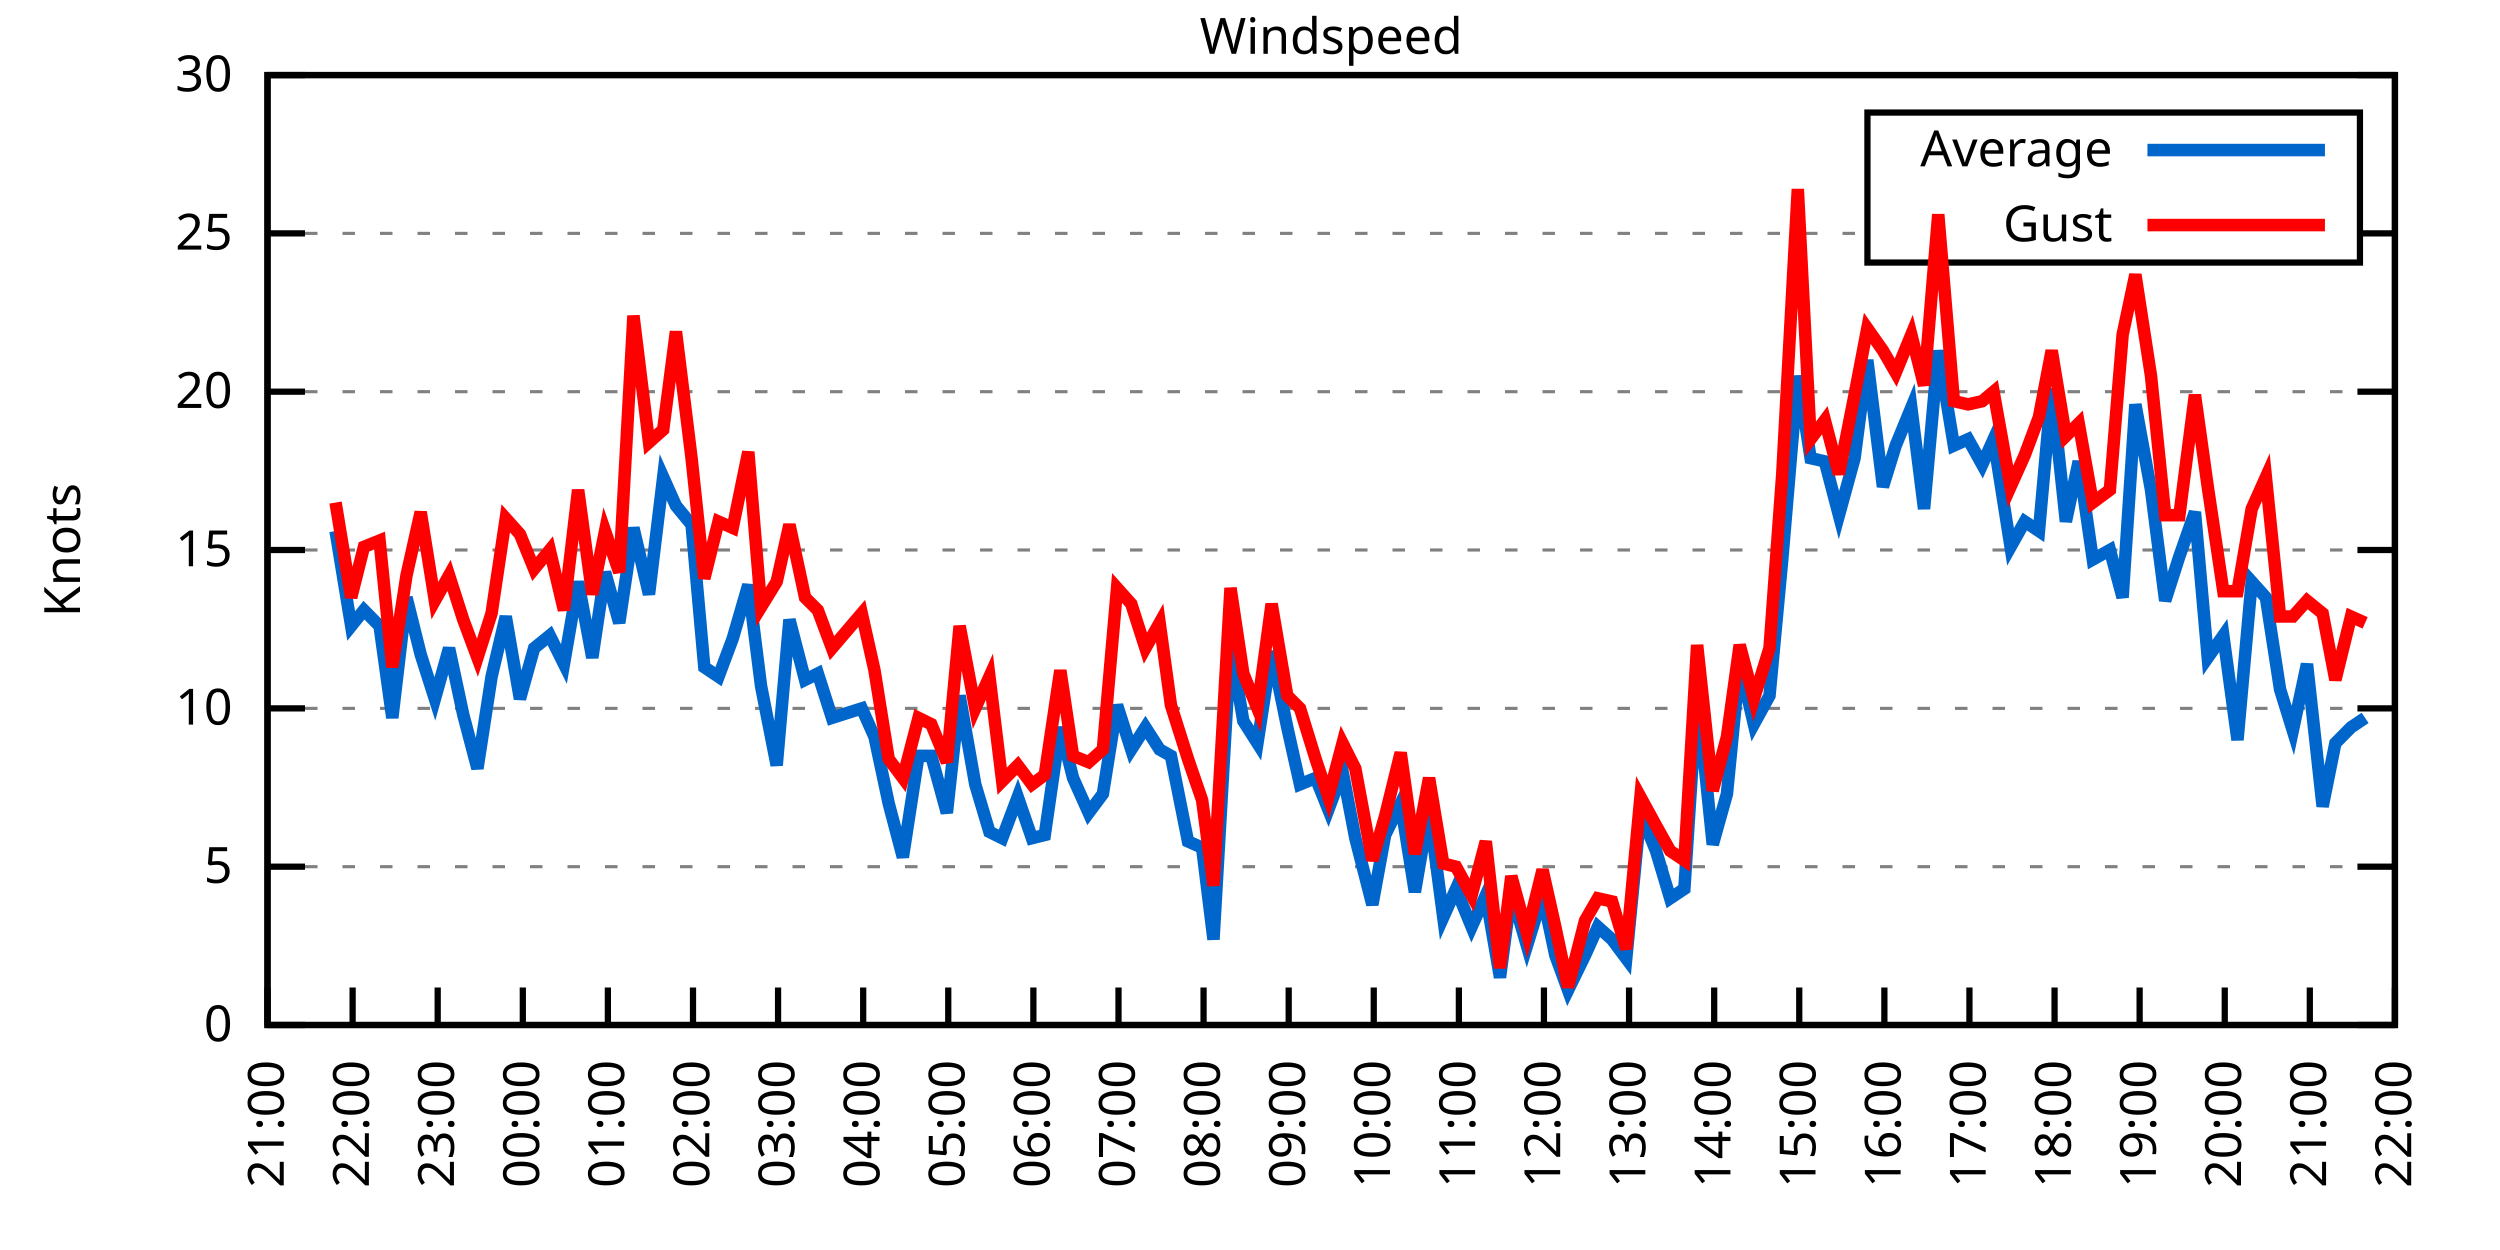
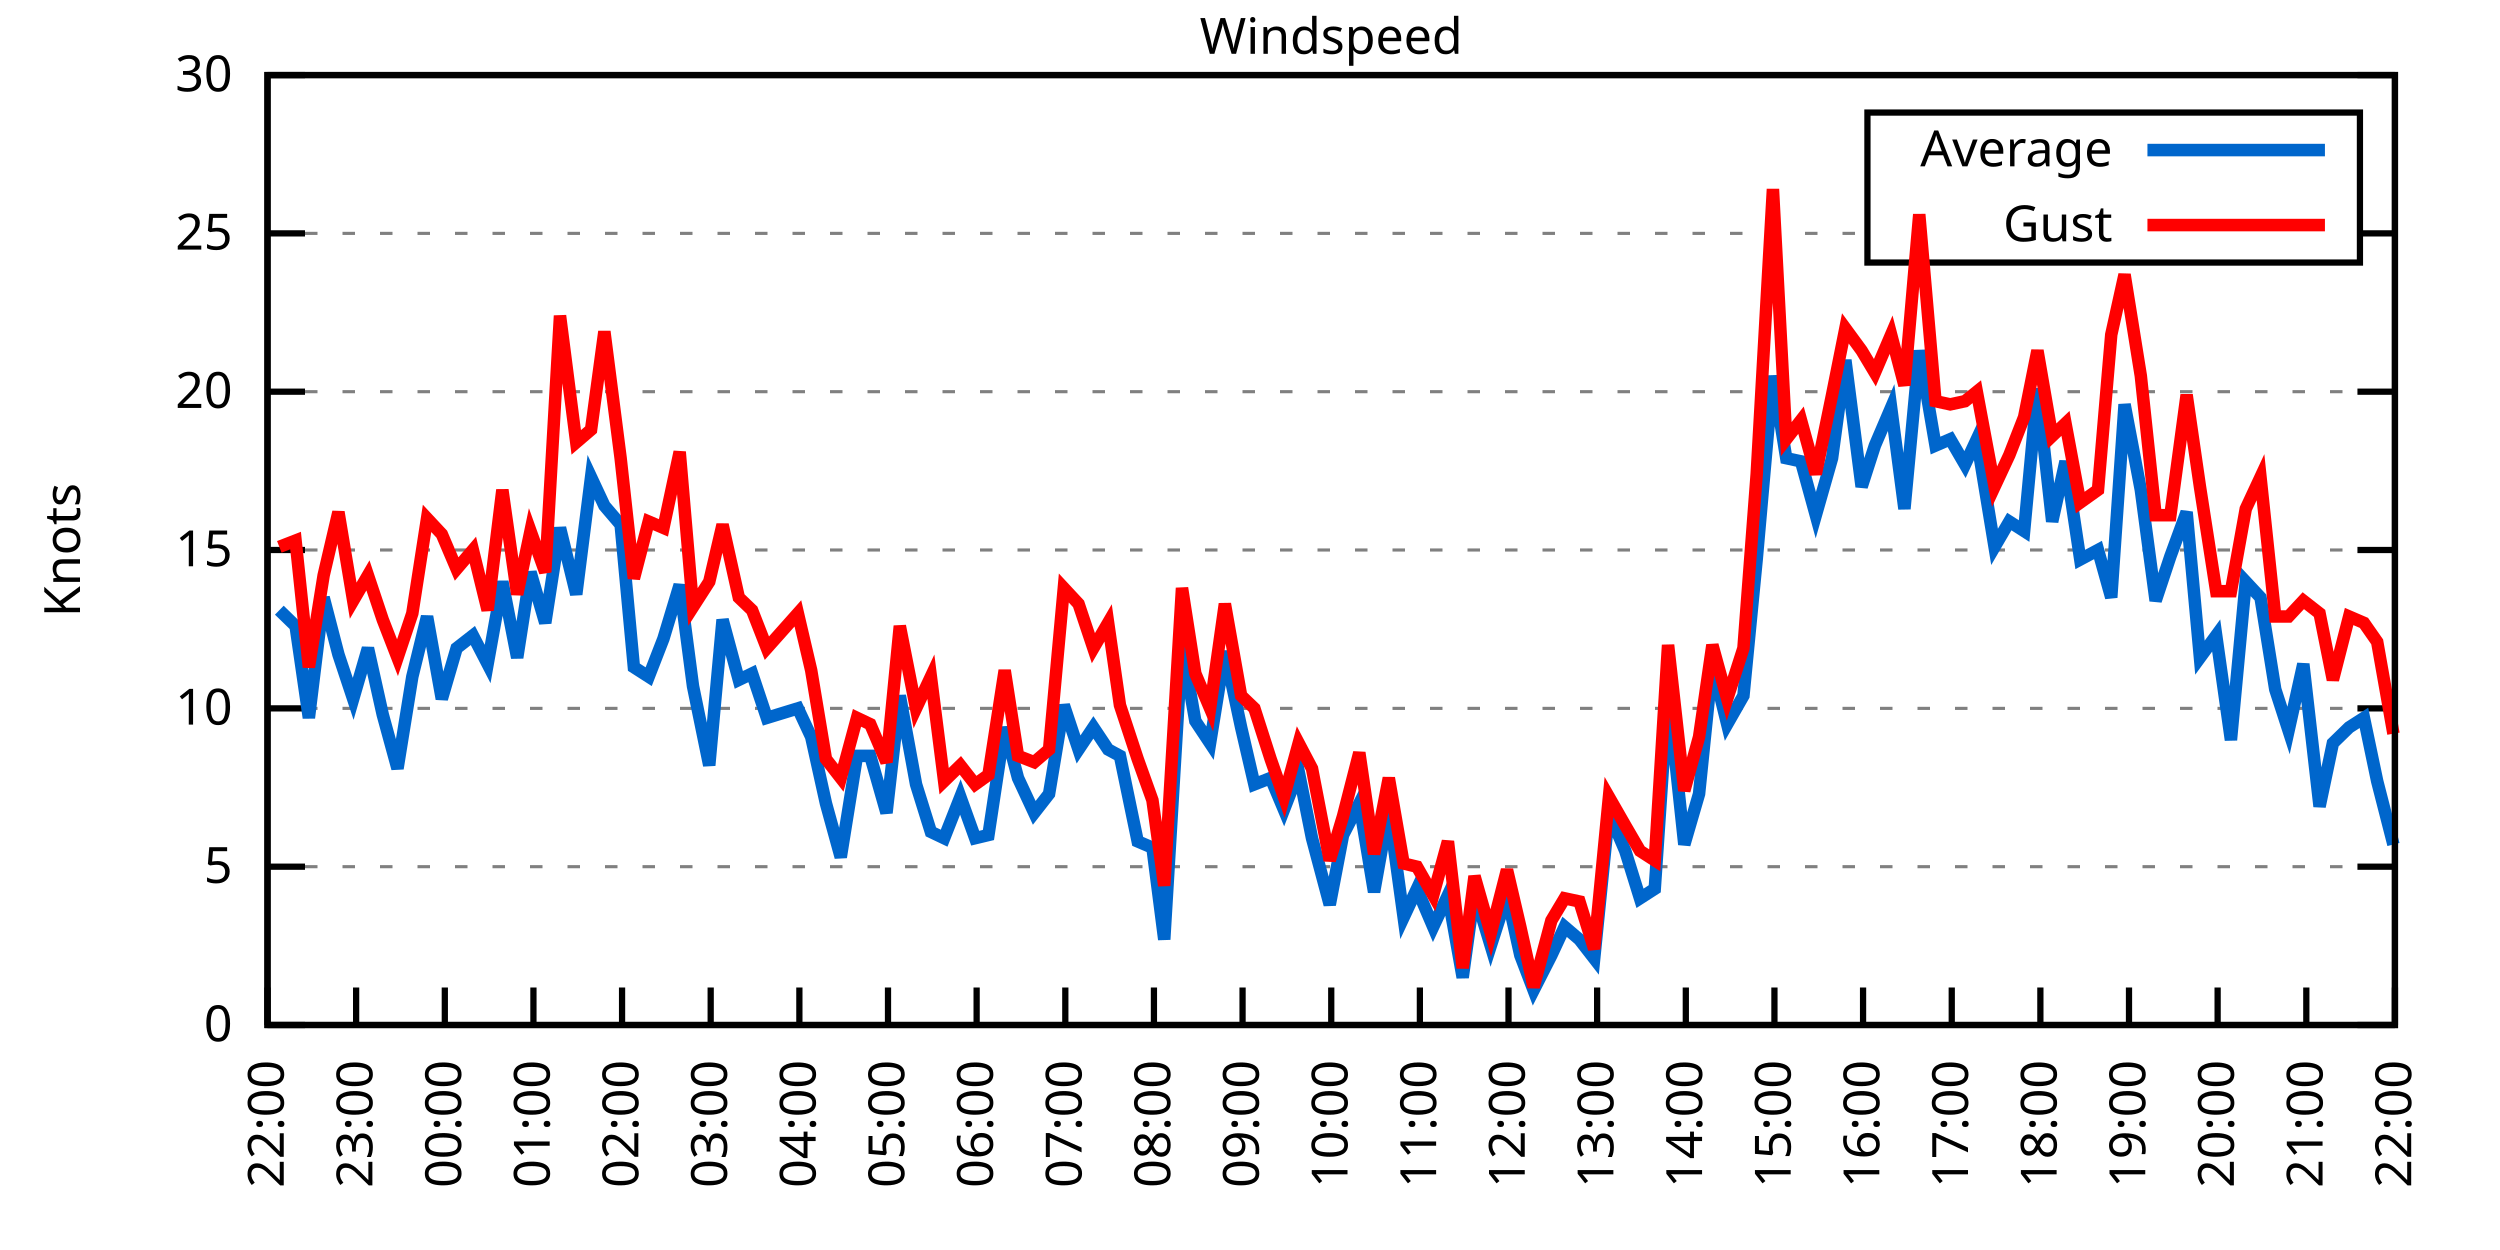
<svg xmlns="http://www.w3.org/2000/svg" xmlns:xlink="http://www.w3.org/1999/xlink" width="400" height="200" viewBox="0 0 400 200">
  <g id="gnuplot_canvas">
    <rect x="0" y="0" width="400" height="200" fill="none" />
    <defs>
      <circle id="gpDot" r="0.5" stroke-width="0.5" stroke="currentColor" />
      <path id="gpPt0" stroke-width="0.333" stroke="currentColor" d="M-1,0 h2 M0,-1 v2" />
      <path id="gpPt1" stroke-width="0.333" stroke="currentColor" d="M-1,-1 L1,1 M1,-1 L-1,1" />
      <path id="gpPt2" stroke-width="0.333" stroke="currentColor" d="M-1,0 L1,0 M0,-1 L0,1 M-1,-1 L1,1 M-1,1 L1,-1" />
      <rect id="gpPt3" stroke-width="0.333" stroke="currentColor" x="-1" y="-1" width="2" height="2" />
      <rect id="gpPt4" stroke-width="0.333" stroke="currentColor" fill="currentColor" x="-1" y="-1" width="2" height="2" />
      <circle id="gpPt5" stroke-width="0.333" stroke="currentColor" cx="0" cy="0" r="1" />
      <use xlink:href="#gpPt5" id="gpPt6" fill="currentColor" stroke="none" />
      <path id="gpPt7" stroke-width="0.333" stroke="currentColor" d="M0,-1.33 L-1.33,0.67 L1.33,0.67 z" />
      <use xlink:href="#gpPt7" id="gpPt8" fill="currentColor" stroke="none" />
      <use xlink:href="#gpPt7" id="gpPt9" stroke="currentColor" transform="rotate(180)" />
      <use xlink:href="#gpPt9" id="gpPt10" fill="currentColor" stroke="none" />
      <use xlink:href="#gpPt3" id="gpPt11" stroke="currentColor" transform="rotate(45)" />
      <use xlink:href="#gpPt11" id="gpPt12" fill="currentColor" stroke="none" />
      <path id="gpPt13" stroke-width="0.333" stroke="currentColor" d="M0,1.330 L1.265,0.411 L0.782,-1.067 L-0.782,-1.076 L-1.265,0.411 z" />
      <use xlink:href="#gpPt13" id="gpPt14" fill="currentColor" stroke="none" />
      <filter id="textbox" filterUnits="objectBoundingBox" x="0" y="0" height="1" width="1">
        <feFlood flood-color="white" flood-opacity="1" result="bgnd" />
        <feComposite in="SourceGraphic" in2="bgnd" operator="atop" />
      </filter>
      <filter id="greybox" filterUnits="objectBoundingBox" x="0" y="0" height="1" width="1">
        <feFlood flood-color="lightgrey" flood-opacity="1" result="grey" />
        <feComposite in="SourceGraphic" in2="grey" operator="atop" />
      </filter>
    </defs>
    <g fill="none" color="white" stroke="currentColor" stroke-width="1.00" stroke-linecap="butt" stroke-linejoin="miter">
</g>
    <g fill="none" color="black" stroke="currentColor" stroke-width="1.00" stroke-linecap="butt" stroke-linejoin="miter">
      <g stroke="none" shape-rendering="crispEdges">
        <polygon fill="rgb(255, 255, 255)" points="42.80,164.00 383.18,164.00 383.18,12.02 42.80,12.02 " />
      </g>
    </g>
    <g fill="none" color="black" stroke="currentColor" stroke-width="1.00" stroke-linecap="butt" stroke-linejoin="miter">
</g>
    <g fill="none" color="black" stroke="black" stroke-width="0.50" stroke-linecap="butt" stroke-linejoin="miter">
</g>
    <g fill="none" color="gray" stroke="currentColor" stroke-width="0.50" stroke-linecap="butt" stroke-linejoin="miter">
      <path stroke="gray" stroke-dasharray="2,4" class="gridline" d="M42.80,164.00 L383.19,164.00  " />
    </g>
    <g fill="none" color="gray" stroke="gray" stroke-width="1.00" stroke-linecap="butt" stroke-linejoin="miter">
</g>
    <g fill="none" color="black" stroke="currentColor" stroke-width="1.00" stroke-linecap="butt" stroke-linejoin="miter">
      <path stroke="black" d="M42.80,164.00 L48.80,164.00 M383.19,164.00 L377.19,164.00  " />
      <g transform="translate(37.20,166.60)" stroke="none" fill="black" font-family="Sans" font-size="8.00" text-anchor="end">
        <text>
          <tspan font-family="Sans"> 0</tspan>
        </text>
      </g>
    </g>
    <g fill="none" color="black" stroke="currentColor" stroke-width="1.00" stroke-linecap="butt" stroke-linejoin="miter">
</g>
    <g fill="none" color="black" stroke="black" stroke-width="0.50" stroke-linecap="butt" stroke-linejoin="miter">
</g>
    <g fill="none" color="gray" stroke="currentColor" stroke-width="0.50" stroke-linecap="butt" stroke-linejoin="miter">
      <path stroke="gray" stroke-dasharray="2,4" class="gridline" d="M42.80,138.67 L383.19,138.67  " />
    </g>
    <g fill="none" color="gray" stroke="gray" stroke-width="1.00" stroke-linecap="butt" stroke-linejoin="miter">
</g>
    <g fill="none" color="black" stroke="currentColor" stroke-width="1.00" stroke-linecap="butt" stroke-linejoin="miter">
      <path stroke="black" d="M42.80,138.67 L48.80,138.67 M383.19,138.67 L377.19,138.67  " />
      <g transform="translate(37.20,141.27)" stroke="none" fill="black" font-family="Sans" font-size="8.00" text-anchor="end">
        <text>
          <tspan font-family="Sans"> 5</tspan>
        </text>
      </g>
    </g>
    <g fill="none" color="black" stroke="currentColor" stroke-width="1.00" stroke-linecap="butt" stroke-linejoin="miter">
</g>
    <g fill="none" color="black" stroke="black" stroke-width="0.50" stroke-linecap="butt" stroke-linejoin="miter">
</g>
    <g fill="none" color="gray" stroke="currentColor" stroke-width="0.50" stroke-linecap="butt" stroke-linejoin="miter">
      <path stroke="gray" stroke-dasharray="2,4" class="gridline" d="M42.80,113.34 L383.19,113.34  " />
    </g>
    <g fill="none" color="gray" stroke="gray" stroke-width="1.00" stroke-linecap="butt" stroke-linejoin="miter">
</g>
    <g fill="none" color="black" stroke="currentColor" stroke-width="1.00" stroke-linecap="butt" stroke-linejoin="miter">
      <path stroke="black" d="M42.80,113.34 L48.80,113.34 M383.19,113.34 L377.19,113.34  " />
      <g transform="translate(37.20,115.94)" stroke="none" fill="black" font-family="Sans" font-size="8.00" text-anchor="end">
        <text>
          <tspan font-family="Sans"> 10</tspan>
        </text>
      </g>
    </g>
    <g fill="none" color="black" stroke="currentColor" stroke-width="1.00" stroke-linecap="butt" stroke-linejoin="miter">
</g>
    <g fill="none" color="black" stroke="black" stroke-width="0.50" stroke-linecap="butt" stroke-linejoin="miter">
</g>
    <g fill="none" color="gray" stroke="currentColor" stroke-width="0.50" stroke-linecap="butt" stroke-linejoin="miter">
      <path stroke="gray" stroke-dasharray="2,4" class="gridline" d="M42.80,88.00 L383.19,88.00  " />
    </g>
    <g fill="none" color="gray" stroke="gray" stroke-width="1.00" stroke-linecap="butt" stroke-linejoin="miter">
</g>
    <g fill="none" color="black" stroke="currentColor" stroke-width="1.00" stroke-linecap="butt" stroke-linejoin="miter">
      <path stroke="black" d="M42.80,88.00 L48.80,88.00 M383.19,88.00 L377.19,88.00  " />
      <g transform="translate(37.20,90.60)" stroke="none" fill="black" font-family="Sans" font-size="8.00" text-anchor="end">
        <text>
          <tspan font-family="Sans"> 15</tspan>
        </text>
      </g>
    </g>
    <g fill="none" color="black" stroke="currentColor" stroke-width="1.00" stroke-linecap="butt" stroke-linejoin="miter">
</g>
    <g fill="none" color="black" stroke="black" stroke-width="0.50" stroke-linecap="butt" stroke-linejoin="miter">
</g>
    <g fill="none" color="gray" stroke="currentColor" stroke-width="0.50" stroke-linecap="butt" stroke-linejoin="miter">
      <path stroke="gray" stroke-dasharray="2,4" class="gridline" d="M42.80,62.67 L383.19,62.67  " />
    </g>
    <g fill="none" color="gray" stroke="gray" stroke-width="1.00" stroke-linecap="butt" stroke-linejoin="miter">
</g>
    <g fill="none" color="black" stroke="currentColor" stroke-width="1.00" stroke-linecap="butt" stroke-linejoin="miter">
      <path stroke="black" d="M42.80,62.67 L48.80,62.67 M383.19,62.67 L377.19,62.67  " />
      <g transform="translate(37.20,65.27)" stroke="none" fill="black" font-family="Sans" font-size="8.00" text-anchor="end">
        <text>
          <tspan font-family="Sans"> 20</tspan>
        </text>
      </g>
    </g>
    <g fill="none" color="black" stroke="currentColor" stroke-width="1.00" stroke-linecap="butt" stroke-linejoin="miter">
</g>
    <g fill="none" color="black" stroke="black" stroke-width="0.50" stroke-linecap="butt" stroke-linejoin="miter">
</g>
    <g fill="none" color="gray" stroke="currentColor" stroke-width="0.50" stroke-linecap="butt" stroke-linejoin="miter">
      <path stroke="gray" stroke-dasharray="2,4" class="gridline" d="M42.80,37.34 L298.79,37.34 M377.59,37.34 L383.19,37.34  " />
    </g>
    <g fill="none" color="gray" stroke="gray" stroke-width="1.00" stroke-linecap="butt" stroke-linejoin="miter">
</g>
    <g fill="none" color="black" stroke="currentColor" stroke-width="1.00" stroke-linecap="butt" stroke-linejoin="miter">
      <path stroke="black" d="M42.80,37.34 L48.80,37.34 M383.19,37.34 L377.19,37.34  " />
      <g transform="translate(37.20,39.94)" stroke="none" fill="black" font-family="Sans" font-size="8.00" text-anchor="end">
        <text>
          <tspan font-family="Sans"> 25</tspan>
        </text>
      </g>
    </g>
    <g fill="none" color="black" stroke="currentColor" stroke-width="1.00" stroke-linecap="butt" stroke-linejoin="miter">
</g>
    <g fill="none" color="black" stroke="black" stroke-width="0.50" stroke-linecap="butt" stroke-linejoin="miter">
</g>
    <g fill="none" color="gray" stroke="currentColor" stroke-width="0.50" stroke-linecap="butt" stroke-linejoin="miter">
      <path stroke="gray" stroke-dasharray="2,4" class="gridline" d="M42.80,12.01 L383.19,12.01  " />
    </g>
    <g fill="none" color="gray" stroke="gray" stroke-width="1.00" stroke-linecap="butt" stroke-linejoin="miter">
</g>
    <g fill="none" color="black" stroke="currentColor" stroke-width="1.00" stroke-linecap="butt" stroke-linejoin="miter">
      <path stroke="black" d="M42.80,12.01 L48.80,12.01 M383.19,12.01 L377.19,12.01  " />
      <g transform="translate(37.20,14.61)" stroke="none" fill="black" font-family="Sans" font-size="8.00" text-anchor="end">
        <text>
          <tspan font-family="Sans"> 30</tspan>
        </text>
      </g>
    </g>
    <g fill="none" color="black" stroke="currentColor" stroke-width="1.00" stroke-linecap="butt" stroke-linejoin="miter">
      <path stroke="black" d="M42.80,164.00 L42.80,158.00  " />
      <g transform="translate(45.40,169.60) rotate(270.00)" stroke="none" fill="black" font-family="Sans" font-size="8.00" text-anchor="end">
        <text>
-           <tspan font-family="Sans">21:00</tspan>
-         </text>
-       </g>
-     </g>
-     <g fill="none" color="black" stroke="currentColor" stroke-width="1.00" stroke-linecap="butt" stroke-linejoin="miter">
-       <path stroke="black" d="M56.42,164.00 L56.42,158.00  " />
-       <g transform="translate(59.02,169.60) rotate(270.00)" stroke="none" fill="black" font-family="Sans" font-size="8.00" text-anchor="end">
-         <text>
          <tspan font-family="Sans">22:00</tspan>
        </text>
      </g>
    </g>
    <g fill="none" color="black" stroke="currentColor" stroke-width="1.00" stroke-linecap="butt" stroke-linejoin="miter">
-       <path stroke="black" d="M70.03,164.00 L70.03,158.00  " />
-       <g transform="translate(72.63,169.60) rotate(270.00)" stroke="none" fill="black" font-family="Sans" font-size="8.00" text-anchor="end">
+       <path stroke="black" d="M56.98,164.00 L56.98,158.00  " />
+       <g transform="translate(59.58,169.60) rotate(270.00)" stroke="none" fill="black" font-family="Sans" font-size="8.00" text-anchor="end">
        <text>
          <tspan font-family="Sans">23:00</tspan>
        </text>
      </g>
    </g>
    <g fill="none" color="black" stroke="currentColor" stroke-width="1.00" stroke-linecap="butt" stroke-linejoin="miter">
-       <path stroke="black" d="M83.65,164.00 L83.65,158.00  " />
-       <g transform="translate(86.25,169.60) rotate(270.00)" stroke="none" fill="black" font-family="Sans" font-size="8.00" text-anchor="end">
+       <path stroke="black" d="M71.17,164.00 L71.17,158.00  " />
+       <g transform="translate(73.77,169.60) rotate(270.00)" stroke="none" fill="black" font-family="Sans" font-size="8.00" text-anchor="end">
        <text>
          <tspan font-family="Sans">00:00</tspan>
        </text>
      </g>
    </g>
    <g fill="none" color="black" stroke="currentColor" stroke-width="1.00" stroke-linecap="butt" stroke-linejoin="miter">
-       <path stroke="black" d="M97.26,164.00 L97.26,158.00  " />
-       <g transform="translate(99.86,169.60) rotate(270.00)" stroke="none" fill="black" font-family="Sans" font-size="8.00" text-anchor="end">
+       <path stroke="black" d="M85.35,164.00 L85.35,158.00  " />
+       <g transform="translate(87.95,169.60) rotate(270.00)" stroke="none" fill="black" font-family="Sans" font-size="8.00" text-anchor="end">
        <text>
          <tspan font-family="Sans">01:00</tspan>
        </text>
      </g>
    </g>
    <g fill="none" color="black" stroke="currentColor" stroke-width="1.00" stroke-linecap="butt" stroke-linejoin="miter">
-       <path stroke="black" d="M110.88,164.00 L110.88,158.00  " />
-       <g transform="translate(113.48,169.60) rotate(270.00)" stroke="none" fill="black" font-family="Sans" font-size="8.00" text-anchor="end">
+       <path stroke="black" d="M99.53,164.00 L99.53,158.00  " />
+       <g transform="translate(102.13,169.60) rotate(270.00)" stroke="none" fill="black" font-family="Sans" font-size="8.00" text-anchor="end">
        <text>
          <tspan font-family="Sans">02:00</tspan>
        </text>
      </g>
    </g>
    <g fill="none" color="black" stroke="currentColor" stroke-width="1.00" stroke-linecap="butt" stroke-linejoin="miter">
-       <path stroke="black" d="M124.49,164.00 L124.49,158.00  " />
-       <g transform="translate(127.09,169.60) rotate(270.00)" stroke="none" fill="black" font-family="Sans" font-size="8.00" text-anchor="end">
+       <path stroke="black" d="M113.71,164.00 L113.71,158.00  " />
+       <g transform="translate(116.31,169.60) rotate(270.00)" stroke="none" fill="black" font-family="Sans" font-size="8.00" text-anchor="end">
        <text>
          <tspan font-family="Sans">03:00</tspan>
        </text>
      </g>
    </g>
    <g fill="none" color="black" stroke="currentColor" stroke-width="1.00" stroke-linecap="butt" stroke-linejoin="miter">
-       <path stroke="black" d="M138.11,164.00 L138.11,158.00  " />
-       <g transform="translate(140.71,169.60) rotate(270.00)" stroke="none" fill="black" font-family="Sans" font-size="8.00" text-anchor="end">
+       <path stroke="black" d="M127.90,164.00 L127.90,158.00  " />
+       <g transform="translate(130.50,169.60) rotate(270.00)" stroke="none" fill="black" font-family="Sans" font-size="8.00" text-anchor="end">
        <text>
          <tspan font-family="Sans">04:00</tspan>
        </text>
      </g>
    </g>
    <g fill="none" color="black" stroke="currentColor" stroke-width="1.00" stroke-linecap="butt" stroke-linejoin="miter">
-       <path stroke="black" d="M151.72,164.00 L151.72,158.00  " />
-       <g transform="translate(154.32,169.60) rotate(270.00)" stroke="none" fill="black" font-family="Sans" font-size="8.00" text-anchor="end">
+       <path stroke="black" d="M142.08,164.00 L142.08,158.00  " />
+       <g transform="translate(144.68,169.60) rotate(270.00)" stroke="none" fill="black" font-family="Sans" font-size="8.00" text-anchor="end">
        <text>
          <tspan font-family="Sans">05:00</tspan>
        </text>
      </g>
    </g>
    <g fill="none" color="black" stroke="currentColor" stroke-width="1.00" stroke-linecap="butt" stroke-linejoin="miter">
-       <path stroke="black" d="M165.34,164.00 L165.34,158.00  " />
-       <g transform="translate(167.94,169.60) rotate(270.00)" stroke="none" fill="black" font-family="Sans" font-size="8.00" text-anchor="end">
+       <path stroke="black" d="M156.26,164.00 L156.26,158.00  " />
+       <g transform="translate(158.86,169.60) rotate(270.00)" stroke="none" fill="black" font-family="Sans" font-size="8.00" text-anchor="end">
        <text>
          <tspan font-family="Sans">06:00</tspan>
        </text>
      </g>
    </g>
    <g fill="none" color="black" stroke="currentColor" stroke-width="1.00" stroke-linecap="butt" stroke-linejoin="miter">
-       <path stroke="black" d="M178.96,164.00 L178.96,158.00  " />
-       <g transform="translate(181.56,169.60) rotate(270.00)" stroke="none" fill="black" font-family="Sans" font-size="8.00" text-anchor="end">
+       <path stroke="black" d="M170.45,164.00 L170.45,158.00  " />
+       <g transform="translate(173.05,169.60) rotate(270.00)" stroke="none" fill="black" font-family="Sans" font-size="8.00" text-anchor="end">
        <text>
          <tspan font-family="Sans">07:00</tspan>
        </text>
      </g>
    </g>
    <g fill="none" color="black" stroke="currentColor" stroke-width="1.00" stroke-linecap="butt" stroke-linejoin="miter">
-       <path stroke="black" d="M192.57,164.00 L192.57,158.00  " />
-       <g transform="translate(195.17,169.60) rotate(270.00)" stroke="none" fill="black" font-family="Sans" font-size="8.00" text-anchor="end">
+       <path stroke="black" d="M184.63,164.00 L184.63,158.00  " />
+       <g transform="translate(187.23,169.60) rotate(270.00)" stroke="none" fill="black" font-family="Sans" font-size="8.00" text-anchor="end">
        <text>
          <tspan font-family="Sans">08:00</tspan>
        </text>
      </g>
    </g>
    <g fill="none" color="black" stroke="currentColor" stroke-width="1.00" stroke-linecap="butt" stroke-linejoin="miter">
-       <path stroke="black" d="M206.19,164.00 L206.19,158.00  " />
-       <g transform="translate(208.79,169.60) rotate(270.00)" stroke="none" fill="black" font-family="Sans" font-size="8.00" text-anchor="end">
+       <path stroke="black" d="M198.81,164.00 L198.81,158.00  " />
+       <g transform="translate(201.41,169.60) rotate(270.00)" stroke="none" fill="black" font-family="Sans" font-size="8.00" text-anchor="end">
        <text>
          <tspan font-family="Sans">09:00</tspan>
        </text>
      </g>
    </g>
    <g fill="none" color="black" stroke="currentColor" stroke-width="1.00" stroke-linecap="butt" stroke-linejoin="miter">
-       <path stroke="black" d="M219.80,164.00 L219.80,158.00  " />
-       <g transform="translate(222.40,169.60) rotate(270.00)" stroke="none" fill="black" font-family="Sans" font-size="8.00" text-anchor="end">
+       <path stroke="black" d="M213.00,164.00 L213.00,158.00  " />
+       <g transform="translate(215.60,169.60) rotate(270.00)" stroke="none" fill="black" font-family="Sans" font-size="8.00" text-anchor="end">
        <text>
          <tspan font-family="Sans">10:00</tspan>
        </text>
      </g>
    </g>
    <g fill="none" color="black" stroke="currentColor" stroke-width="1.00" stroke-linecap="butt" stroke-linejoin="miter">
-       <path stroke="black" d="M233.42,164.00 L233.42,158.00  " />
-       <g transform="translate(236.02,169.60) rotate(270.00)" stroke="none" fill="black" font-family="Sans" font-size="8.00" text-anchor="end">
+       <path stroke="black" d="M227.18,164.00 L227.18,158.00  " />
+       <g transform="translate(229.78,169.60) rotate(270.00)" stroke="none" fill="black" font-family="Sans" font-size="8.00" text-anchor="end">
        <text>
          <tspan font-family="Sans">11:00</tspan>
        </text>
      </g>
    </g>
    <g fill="none" color="black" stroke="currentColor" stroke-width="1.00" stroke-linecap="butt" stroke-linejoin="miter">
-       <path stroke="black" d="M247.03,164.00 L247.03,158.00  " />
-       <g transform="translate(249.63,169.60) rotate(270.00)" stroke="none" fill="black" font-family="Sans" font-size="8.00" text-anchor="end">
+       <path stroke="black" d="M241.36,164.00 L241.36,158.00  " />
+       <g transform="translate(243.96,169.60) rotate(270.00)" stroke="none" fill="black" font-family="Sans" font-size="8.00" text-anchor="end">
        <text>
          <tspan font-family="Sans">12:00</tspan>
        </text>
      </g>
    </g>
    <g fill="none" color="black" stroke="currentColor" stroke-width="1.00" stroke-linecap="butt" stroke-linejoin="miter">
-       <path stroke="black" d="M260.65,164.00 L260.65,158.00  " />
-       <g transform="translate(263.25,169.60) rotate(270.00)" stroke="none" fill="black" font-family="Sans" font-size="8.00" text-anchor="end">
+       <path stroke="black" d="M255.54,164.00 L255.54,158.00  " />
+       <g transform="translate(258.14,169.60) rotate(270.00)" stroke="none" fill="black" font-family="Sans" font-size="8.00" text-anchor="end">
        <text>
          <tspan font-family="Sans">13:00</tspan>
        </text>
      </g>
    </g>
    <g fill="none" color="black" stroke="currentColor" stroke-width="1.00" stroke-linecap="butt" stroke-linejoin="miter">
-       <path stroke="black" d="M274.27,164.00 L274.27,158.00  " />
-       <g transform="translate(276.87,169.60) rotate(270.00)" stroke="none" fill="black" font-family="Sans" font-size="8.00" text-anchor="end">
+       <path stroke="black" d="M269.73,164.00 L269.73,158.00  " />
+       <g transform="translate(272.33,169.60) rotate(270.00)" stroke="none" fill="black" font-family="Sans" font-size="8.00" text-anchor="end">
        <text>
          <tspan font-family="Sans">14:00</tspan>
        </text>
      </g>
    </g>
    <g fill="none" color="black" stroke="currentColor" stroke-width="1.00" stroke-linecap="butt" stroke-linejoin="miter">
-       <path stroke="black" d="M287.88,164.00 L287.88,158.00  " />
-       <g transform="translate(290.48,169.60) rotate(270.00)" stroke="none" fill="black" font-family="Sans" font-size="8.00" text-anchor="end">
+       <path stroke="black" d="M283.91,164.00 L283.91,158.00  " />
+       <g transform="translate(286.51,169.60) rotate(270.00)" stroke="none" fill="black" font-family="Sans" font-size="8.00" text-anchor="end">
        <text>
          <tspan font-family="Sans">15:00</tspan>
        </text>
      </g>
    </g>
    <g fill="none" color="black" stroke="currentColor" stroke-width="1.00" stroke-linecap="butt" stroke-linejoin="miter">
-       <path stroke="black" d="M301.50,164.00 L301.50,158.00  " />
-       <g transform="translate(304.10,169.60) rotate(270.00)" stroke="none" fill="black" font-family="Sans" font-size="8.00" text-anchor="end">
+       <path stroke="black" d="M298.09,164.00 L298.09,158.00  " />
+       <g transform="translate(300.69,169.60) rotate(270.00)" stroke="none" fill="black" font-family="Sans" font-size="8.00" text-anchor="end">
        <text>
          <tspan font-family="Sans">16:00</tspan>
        </text>
      </g>
    </g>
    <g fill="none" color="black" stroke="currentColor" stroke-width="1.00" stroke-linecap="butt" stroke-linejoin="miter">
-       <path stroke="black" d="M315.11,164.00 L315.11,158.00  " />
-       <g transform="translate(317.71,169.60) rotate(270.00)" stroke="none" fill="black" font-family="Sans" font-size="8.00" text-anchor="end">
+       <path stroke="black" d="M312.28,164.00 L312.28,158.00  " />
+       <g transform="translate(314.88,169.60) rotate(270.00)" stroke="none" fill="black" font-family="Sans" font-size="8.00" text-anchor="end">
        <text>
          <tspan font-family="Sans">17:00</tspan>
        </text>
      </g>
    </g>
    <g fill="none" color="black" stroke="currentColor" stroke-width="1.00" stroke-linecap="butt" stroke-linejoin="miter">
-       <path stroke="black" d="M328.73,164.00 L328.73,158.00  " />
-       <g transform="translate(331.33,169.60) rotate(270.00)" stroke="none" fill="black" font-family="Sans" font-size="8.00" text-anchor="end">
+       <path stroke="black" d="M326.46,164.00 L326.46,158.00  " />
+       <g transform="translate(329.06,169.60) rotate(270.00)" stroke="none" fill="black" font-family="Sans" font-size="8.00" text-anchor="end">
        <text>
          <tspan font-family="Sans">18:00</tspan>
        </text>
      </g>
    </g>
    <g fill="none" color="black" stroke="currentColor" stroke-width="1.00" stroke-linecap="butt" stroke-linejoin="miter">
-       <path stroke="black" d="M342.34,164.00 L342.34,158.00  " />
-       <g transform="translate(344.94,169.60) rotate(270.00)" stroke="none" fill="black" font-family="Sans" font-size="8.00" text-anchor="end">
+       <path stroke="black" d="M340.64,164.00 L340.64,158.00  " />
+       <g transform="translate(343.24,169.60) rotate(270.00)" stroke="none" fill="black" font-family="Sans" font-size="8.00" text-anchor="end">
        <text>
          <tspan font-family="Sans">19:00</tspan>
        </text>
      </g>
    </g>
    <g fill="none" color="black" stroke="currentColor" stroke-width="1.00" stroke-linecap="butt" stroke-linejoin="miter">
-       <path stroke="black" d="M355.96,164.00 L355.96,158.00  " />
-       <g transform="translate(358.56,169.60) rotate(270.00)" stroke="none" fill="black" font-family="Sans" font-size="8.00" text-anchor="end">
+       <path stroke="black" d="M354.82,164.00 L354.82,158.00  " />
+       <g transform="translate(357.42,169.60) rotate(270.00)" stroke="none" fill="black" font-family="Sans" font-size="8.00" text-anchor="end">
        <text>
          <tspan font-family="Sans">20:00</tspan>
        </text>
      </g>
    </g>
    <g fill="none" color="black" stroke="currentColor" stroke-width="1.00" stroke-linecap="butt" stroke-linejoin="miter">
-       <path stroke="black" d="M369.57,164.00 L369.57,158.00  " />
-       <g transform="translate(372.17,169.60) rotate(270.00)" stroke="none" fill="black" font-family="Sans" font-size="8.00" text-anchor="end">
+       <path stroke="black" d="M369.01,164.00 L369.01,158.00  " />
+       <g transform="translate(371.61,169.60) rotate(270.00)" stroke="none" fill="black" font-family="Sans" font-size="8.00" text-anchor="end">
        <text>
          <tspan font-family="Sans">21:00</tspan>
        </text>
      </g>
    </g>
    <g fill="none" color="black" stroke="currentColor" stroke-width="1.00" stroke-linecap="butt" stroke-linejoin="miter">
      <path stroke="black" d="M383.19,164.00 L383.19,158.00  " />
      <g transform="translate(385.79,169.60) rotate(270.00)" stroke="none" fill="black" font-family="Sans" font-size="8.00" text-anchor="end">
        <text>
          <tspan font-family="Sans">22:00</tspan>
        </text>
      </g>
    </g>
    <g fill="none" color="black" stroke="currentColor" stroke-width="1.00" stroke-linecap="butt" stroke-linejoin="miter">
</g>
    <g fill="none" color="black" stroke="currentColor" stroke-width="1.00" stroke-linecap="butt" stroke-linejoin="miter">
      <path stroke="black" d="M42.80,12.01 L42.80,164.00 L383.19,164.00 L383.19,12.01 L42.80,12.01 Z  " />
    </g>
    <g fill="none" color="black" stroke="currentColor" stroke-width="1.00" stroke-linecap="butt" stroke-linejoin="miter">
</g>
    <g fill="none" color="black" stroke="currentColor" stroke-width="1.00" stroke-linecap="butt" stroke-linejoin="miter">
      <path stroke="black" d="M298.79,42.01 L298.79,18.01 L377.59,18.01 L377.59,42.01 L298.79,42.01 Z  " />
    </g>
    <g id="Windspeed_plot_1">
      <g fill="none" color="white" stroke="black" stroke-width="2.00" stroke-linecap="butt" stroke-linejoin="miter">
</g>
      <g fill="none" color="black" stroke="currentColor" stroke-width="2.00" stroke-linecap="butt" stroke-linejoin="miter">
        <g transform="translate(337.99,26.61)" stroke="none" fill="black" font-family="Sans" font-size="8.00" text-anchor="end">
          <text>
            <tspan font-family="Sans">Average</tspan>
          </text>
        </g>
      </g>
      <g fill="none" color="black" stroke="currentColor" stroke-width="2.00" stroke-linecap="butt" stroke-linejoin="miter">
-         <path stroke="rgb(  0, 102, 204)" d="M343.59,24.01 L371.99,24.01 M53.69,84.97 L56.19,100.16 L58.23,97.63 L60.73,100.16 L62.77,114.86 L65.04,95.60   L67.31,104.72 L69.58,111.82 L71.85,103.71 L74.12,114.35 L76.39,122.96 L78.65,108.27 L80.92,98.64 L83.19,111.82   L85.46,103.71 L87.96,101.68 L90.23,106.24 L92.50,93.07 L94.77,105.23 L96.81,91.55 L99.08,99.66 L101.35,84.46   L103.84,95.10 L106.11,76.35 L108.15,80.91 L110.65,83.95 L112.69,106.75 L114.96,108.27 L117.23,102.19 L119.73,93.58   L121.77,109.79 L124.27,122.46 L126.31,99.15 L128.81,108.78 L130.85,107.76 L133.12,114.86 L137.88,113.34 L139.92,117.90   L142.19,128.54 L144.46,137.15 L146.96,120.94 L149.00,120.94 L151.50,130.06 L153.54,111.31 L156.04,125.50 L158.31,133.10   L160.35,134.11 L162.84,127.52 L165.11,134.11 L167.16,133.60 L169.65,116.38 L171.69,124.48 L174.19,130.06 L176.46,127.02   L178.73,112.83 L181.00,119.92 L183.27,116.38 L185.54,119.92 L187.35,120.94 L190.08,134.62 L192.34,135.63 L194.16,150.32   L196.88,103.20 L198.93,115.36 L201.19,118.91 L203.46,104.22 L205.96,116.38 L208.00,125.50 L210.50,124.48 L212.54,129.55   L214.81,123.47 L216.85,134.11 L219.58,144.75 L221.62,133.60 L224.11,128.54 L226.38,142.72 L228.65,129.55 L230.92,146.77   L232.96,142.21 L235.46,148.29 L237.73,143.23 L240.00,156.40 L241.81,142.72 L244.31,151.33 L246.81,143.23 L248.85,152.85   L250.89,158.43 L253.61,152.85 L255.66,148.29 L257.93,150.32 L260.20,153.36 L262.47,130.06 L264.96,136.14 L267.23,143.73   L269.50,142.21 L271.54,110.80 L274.04,135.12 L276.31,127.02 L278.35,106.24 L280.62,115.87 L283.12,111.31 L285.16,89.52   L287.65,60.14 L289.70,73.31 L291.97,73.82 L294.23,82.43 L296.73,73.31 L298.77,57.61 L301.27,77.87 L303.31,71.29   L305.81,65.21 L307.85,81.42 L310.12,56.09 L312.62,71.29 L314.89,70.27 L317.15,74.33 L318.97,70.27 L321.69,87.50   L323.96,83.45 L326.23,84.97 L328.27,62.17 L330.54,83.45 L332.59,73.82 L334.85,89.52 L337.58,88.00 L339.62,95.60   L341.66,64.70 L344.16,78.38 L346.43,96.11 L348.70,89.02 L351.19,81.93 L353.24,105.23 L355.73,101.68 L358.00,118.40   L360.27,93.07 L362.54,95.60 L364.81,110.30 L366.85,116.88 L369.12,106.24 L371.62,129.04 L373.66,118.91 L376.16,116.38   L378.42,114.86  " />
+         <path stroke="rgb(  0, 102, 204)" d="M343.59,24.01 L371.99,24.01 M44.69,97.63 L47.29,100.16 L49.42,114.86 L51.78,95.60 L54.15,104.72 L56.51,111.82   L58.87,103.71 L61.24,114.35 L63.60,122.96 L65.97,108.27 L68.33,98.64 L70.69,111.82 L73.06,103.71 L75.66,101.68   L78.02,106.24 L80.38,93.07 L82.75,105.23 L84.88,91.55 L87.24,99.66 L89.60,84.46 L92.20,95.10 L94.57,76.35   L96.70,80.91 L99.30,83.95 L101.42,106.75 L103.79,108.27 L106.15,102.19 L108.75,93.58 L110.88,109.79 L113.48,122.46   L115.61,99.15 L118.21,108.78 L120.33,107.76 L122.70,114.86 L127.66,113.34 L129.79,117.90 L132.15,128.54 L134.52,137.15   L137.12,120.94 L139.24,120.94 L141.84,130.06 L143.97,111.31 L146.57,125.50 L148.94,133.10 L151.06,134.11 L153.66,127.52   L156.03,134.11 L158.15,133.60 L160.75,116.38 L162.88,124.48 L165.48,130.06 L167.85,127.02 L170.21,112.83 L172.57,119.92   L174.94,116.38 L177.30,119.92 L179.19,120.94 L182.03,134.62 L184.39,135.63 L186.28,150.32 L189.12,103.20 L191.25,115.36   L193.61,118.91 L195.98,104.22 L198.58,116.38 L200.70,125.50 L203.30,124.48 L205.43,129.55 L207.79,123.47 L209.92,134.11   L212.76,144.75 L214.89,133.60 L217.49,128.54 L219.85,142.72 L222.21,129.55 L224.58,146.77 L226.71,142.21 L229.31,148.29   L231.67,143.23 L234.03,156.40 L235.92,142.72 L238.52,151.33 L241.12,143.23 L243.25,152.85 L245.38,158.43 L248.22,152.85   L250.34,148.29 L252.71,150.32 L255.07,153.36 L257.43,130.06 L260.04,136.14 L262.40,143.73 L264.76,142.21 L266.89,110.80   L269.49,135.12 L271.85,127.02 L273.98,106.24 L276.35,115.87 L278.95,111.31 L281.07,89.52 L283.67,60.14 L285.80,73.31   L288.16,73.82 L290.53,82.43 L293.13,73.31 L295.26,57.61 L297.86,77.87 L299.98,71.29 L302.58,65.21 L304.71,81.42   L307.08,56.09 L309.68,71.29 L312.04,70.27 L314.40,74.33 L316.29,70.27 L319.13,87.50 L321.49,83.45 L323.86,84.97   L325.99,62.17 L328.35,83.45 L330.48,73.82 L332.84,89.52 L335.68,88.00 L337.80,95.60 L339.93,64.70 L342.53,78.38   L344.90,96.11 L347.26,89.02 L349.86,81.93 L351.99,105.23 L354.59,101.68 L356.95,118.40 L359.32,93.07 L361.68,95.60   L364.04,110.30 L366.17,116.88 L368.53,106.24 L371.13,129.04 L373.26,118.91 L375.86,116.38 L378.23,114.86 L380.35,124.99   L382.95,135.12  " />
      </g>
    </g>
    <g id="Windspeed_plot_2">
      <g fill="none" color="black" stroke="currentColor" stroke-width="2.00" stroke-linecap="butt" stroke-linejoin="miter">
        <g transform="translate(337.99,38.61)" stroke="none" fill="black" font-family="Sans" font-size="8.00" text-anchor="end">
          <text>
            <tspan font-family="Sans">Gust</tspan>
          </text>
        </g>
      </g>
      <g fill="none" color="black" stroke="currentColor" stroke-width="2.00" stroke-linecap="butt" stroke-linejoin="miter">
-         <path stroke="rgb(255,   0,   0)" d="M343.59,36.01 L371.99,36.01 M53.69,80.41 L56.19,95.60 L58.23,87.50 L60.73,86.49 L62.77,106.75 L65.04,92.06   L67.31,81.93 L69.58,96.11 L71.85,92.06 L74.12,99.15 L76.39,105.23 L78.65,98.14 L80.92,82.94 L83.19,85.47   L85.46,91.04 L87.96,88.00 L90.23,97.63 L92.50,78.38 L94.77,95.10 L96.81,84.97 L99.08,91.55 L101.35,50.51   L103.84,70.78 L106.11,68.75 L108.15,53.05 L110.65,73.31 L112.69,92.56 L114.96,83.45 L117.23,84.46 L119.73,72.30   L121.77,97.12 L124.27,93.07 L126.31,83.95 L128.81,95.60 L130.85,97.63 L133.12,103.71 L137.88,98.14 L139.92,107.26   L142.19,121.44 L144.46,124.48 L146.96,114.86 L149.00,115.87 L151.50,121.95 L153.54,100.16 L156.04,113.34 L158.31,108.27   L160.35,124.99 L162.84,122.46 L165.11,125.50 L167.16,123.98 L169.65,107.26 L171.69,120.94 L174.19,121.95 L176.46,119.92   L178.73,94.08 L181.00,96.62 L183.27,103.71 L185.54,99.66 L187.35,112.83 L190.08,121.44 L192.34,128.03 L194.16,141.71   L196.88,94.08 L198.93,107.76 L201.19,113.34 L203.46,96.62 L205.96,111.31 L208.00,113.34 L210.50,121.44 L212.54,127.52   L214.81,118.91 L216.85,122.96 L219.58,137.66 L221.62,130.56 L224.11,120.43 L226.38,136.64 L228.65,124.48 L230.92,138.16   L232.96,138.67 L235.46,143.23 L237.73,134.62 L240.00,154.88 L241.81,140.19 L244.31,149.31 L246.81,139.17 L248.85,148.29   L250.89,157.92 L253.61,147.28 L255.66,143.73 L257.93,144.24 L260.20,151.84 L262.47,127.52 L264.96,132.08 L267.23,136.14   L269.50,137.66 L271.54,103.20 L274.04,126.51 L276.31,117.90 L278.35,103.20 L280.62,111.82 L283.12,103.71 L285.16,75.85   L287.65,30.25 L289.70,70.27 L291.97,67.23 L294.23,75.85 L296.73,63.18 L298.77,52.54 L301.27,56.09 L303.31,59.63   L305.81,53.55 L307.85,61.66 L310.12,34.30 L312.62,64.19 L314.89,64.70 L317.15,64.19 L318.97,62.67 L321.69,77.87   L323.96,72.81 L326.23,66.73 L328.27,56.09 L330.54,69.77 L332.59,67.74 L334.85,80.41 L337.58,78.38 L339.62,53.55   L341.66,43.93 L344.16,60.14 L346.43,82.43 L348.70,82.43 L351.19,63.18 L353.24,77.87 L355.73,94.59 L358.00,94.59   L360.27,81.42 L362.54,76.35 L364.81,98.64 L366.85,98.64 L369.12,96.11 L371.62,98.14 L373.66,108.78 L376.16,98.64   L378.42,99.66  " />
+         <path stroke="rgb(255,   0,   0)" d="M343.59,36.01 L371.99,36.01 M44.69,87.50 L47.29,86.49 L49.42,106.75 L51.78,92.06 L54.15,81.93 L56.51,96.11   L58.87,92.06 L61.24,99.15 L63.60,105.23 L65.97,98.14 L68.33,82.94 L70.69,85.47 L73.06,91.04 L75.66,88.00   L78.02,97.63 L80.38,78.38 L82.75,95.10 L84.88,84.97 L87.24,91.55 L89.60,50.51 L92.20,70.78 L94.57,68.75   L96.70,53.05 L99.30,73.31 L101.42,92.56 L103.79,83.45 L106.15,84.46 L108.75,72.30 L110.88,97.12 L113.48,93.07   L115.61,83.95 L118.21,95.60 L120.33,97.63 L122.70,103.71 L127.66,98.14 L129.79,107.26 L132.15,121.44 L134.52,124.48   L137.12,114.86 L139.24,115.87 L141.84,121.95 L143.97,100.16 L146.57,113.34 L148.94,108.27 L151.06,124.99 L153.66,122.46   L156.03,125.50 L158.15,123.98 L160.75,107.26 L162.88,120.94 L165.48,121.95 L167.85,119.92 L170.21,94.08 L172.57,96.62   L174.94,103.71 L177.30,99.66 L179.19,112.83 L182.03,121.44 L184.39,128.03 L186.28,141.71 L189.12,94.08 L191.25,107.76   L193.61,113.34 L195.98,96.62 L198.58,111.31 L200.70,113.34 L203.30,121.44 L205.43,127.52 L207.79,118.91 L209.92,122.96   L212.76,137.66 L214.89,130.56 L217.49,120.43 L219.85,136.64 L222.21,124.48 L224.58,138.16 L226.71,138.67 L229.31,143.23   L231.67,134.62 L234.03,154.88 L235.92,140.19 L238.52,149.31 L241.12,139.17 L243.25,148.29 L245.38,157.92 L248.22,147.28   L250.34,143.73 L252.71,144.24 L255.07,151.84 L257.43,127.52 L260.04,132.08 L262.40,136.14 L264.76,137.66 L266.89,103.20   L269.49,126.51 L271.85,117.90 L273.98,103.20 L276.35,111.82 L278.95,103.71 L281.07,75.85 L283.67,30.25 L285.80,70.27   L288.16,67.23 L290.53,75.85 L293.13,63.18 L295.26,52.54 L297.86,56.09 L299.98,59.63 L302.58,53.55 L304.71,61.66   L307.08,34.30 L309.68,64.19 L312.04,64.70 L314.40,64.19 L316.29,62.67 L319.13,77.87 L321.49,72.81 L323.86,66.73   L325.99,56.09 L328.35,69.77 L330.48,67.74 L332.84,80.41 L335.68,78.38 L337.80,53.55 L339.93,43.93 L342.53,60.14   L344.90,82.43 L347.26,82.43 L349.86,63.18 L351.99,77.87 L354.59,94.59 L356.95,94.59 L359.32,81.42 L361.68,76.35   L364.04,98.64 L366.17,98.64 L368.53,96.11 L371.13,98.14 L373.26,108.78 L375.86,98.64 L378.23,99.66 L380.35,102.70   L382.95,117.39  " />
      </g>
    </g>
    <g fill="none" color="black" stroke="currentColor" stroke-width="2.00" stroke-linecap="butt" stroke-linejoin="miter">
</g>
    <g fill="none" color="black" stroke="black" stroke-width="1.00" stroke-linecap="butt" stroke-linejoin="miter">
</g>
    <g fill="none" color="black" stroke="currentColor" stroke-width="1.00" stroke-linecap="butt" stroke-linejoin="miter">
      <path stroke="black" d="M42.80,12.01 L42.80,164.00 L383.19,164.00 L383.19,12.01 L42.80,12.01 Z  " />
      <g transform="translate(12.80,88.01) rotate(270.00)" stroke="none" fill="black" font-family="Sans" font-size="8.00" text-anchor="middle">
        <text>
          <tspan font-family="Sans">Knots</tspan>
        </text>
      </g>
    </g>
    <g fill="none" color="black" stroke="currentColor" stroke-width="1.00" stroke-linecap="butt" stroke-linejoin="miter">
</g>
    <g fill="none" color="black" stroke="currentColor" stroke-width="1.00" stroke-linecap="butt" stroke-linejoin="miter">
      <g transform="translate(212.99,8.61)" stroke="none" fill="black" font-family="Sans" font-size="8.00" text-anchor="middle">
        <text>
          <tspan font-family="Sans">Windspeed</tspan>
        </text>
      </g>
    </g>
    <g fill="none" color="black" stroke="currentColor" stroke-width="1.00" stroke-linecap="butt" stroke-linejoin="miter">
</g>
  </g>
</svg>
